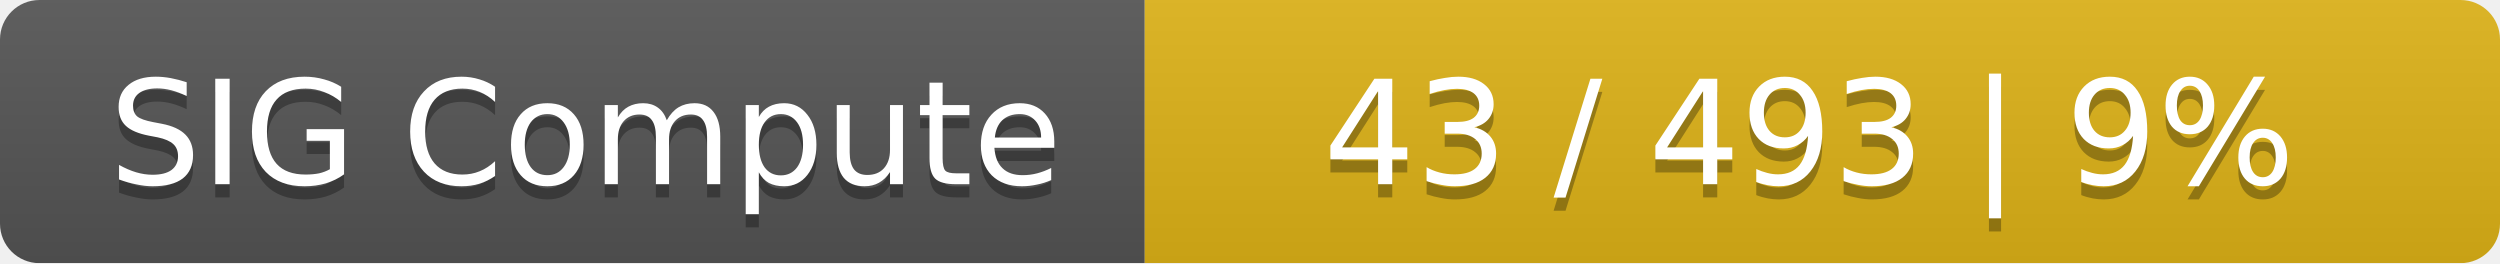
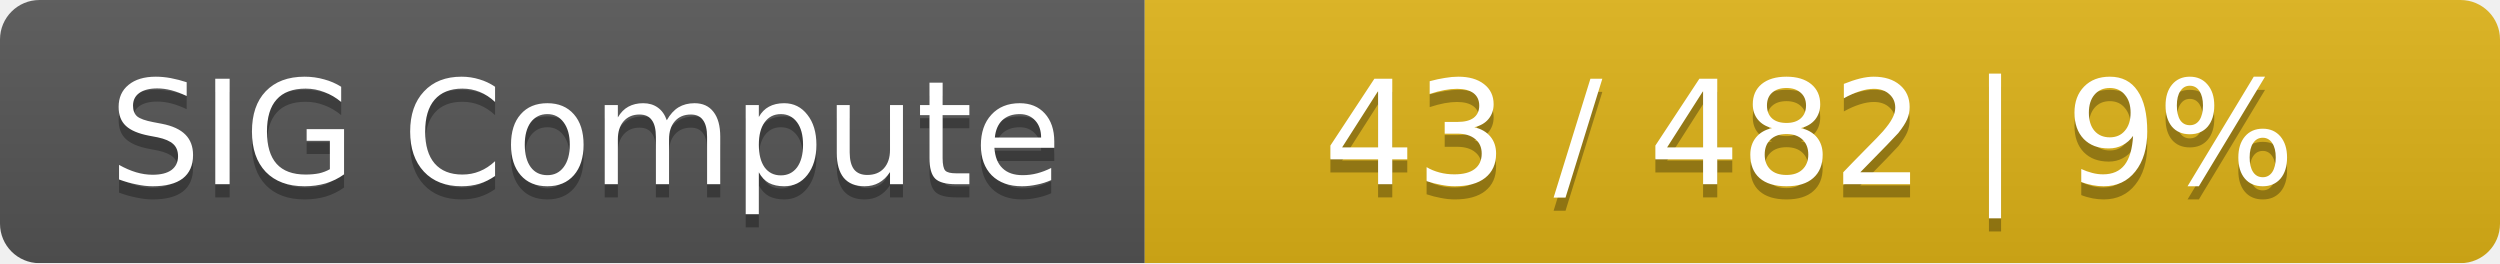
<svg xmlns="http://www.w3.org/2000/svg" width="190" height="20">
  <linearGradient id="smooth" x2="0" y2="100%">
    <stop offset="0" stop-color="#bbb" stop-opacity=".1" />
    <stop offset="1" stop-opacity=".1" />
  </linearGradient>
  <mask id="round">
    <rect width="190" height="20" rx="3" fill="#fff" />
  </mask>
  <g mask="url(#round)">
    <rect width="87" height="20" fill="#555" />
    <rect x="87" width="103" height="20" fill="#dfb317" />
    <rect width="190" height="20" fill="url(#smooth)" />
  </g>
  <g fill="#fff" text-anchor="middle" font-family="DejaVu Sans,Verdana,Geneva,sans-serif" font-size="11">
    <text x="44.5" y="15" fill="#010101" fill-opacity=".3">SIG Compute</text>
    <text x="44.5" y="14">SIG Compute</text>
-     <text x="137.5" y="15" fill="#010101" fill-opacity=".3">43 / 493    |    9%</text>
-     <text x="137.5" y="14">43 / 493    |    9%</text>
+     <text x="137.5" y="15" fill="#010101" fill-opacity=".3">43 / 482    |    9%</text>
+     <text x="137.5" y="14">43 / 482    |    9%</text>
  </g>
</svg>
